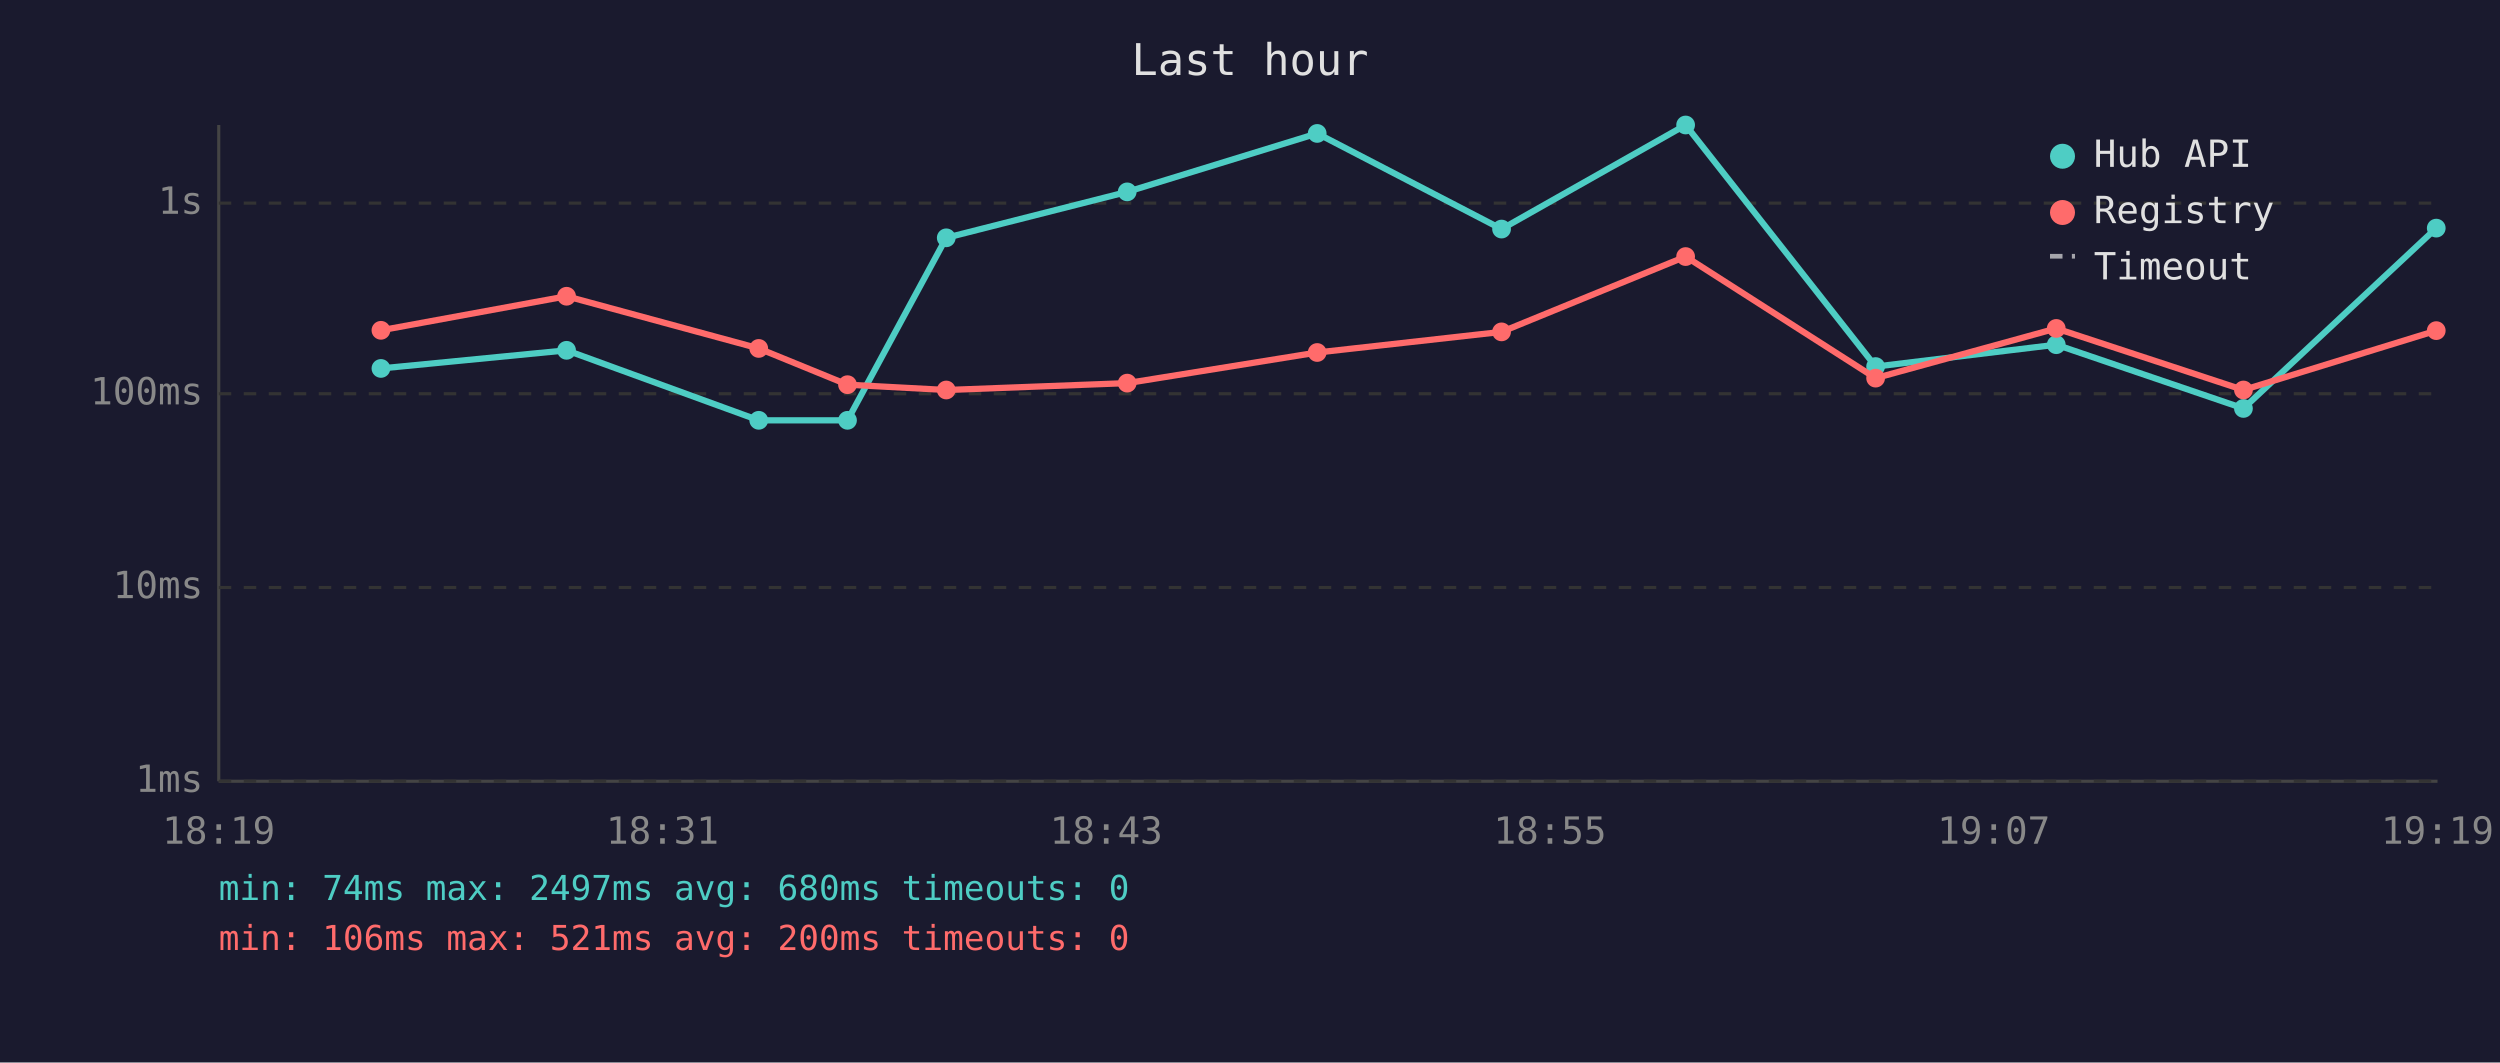
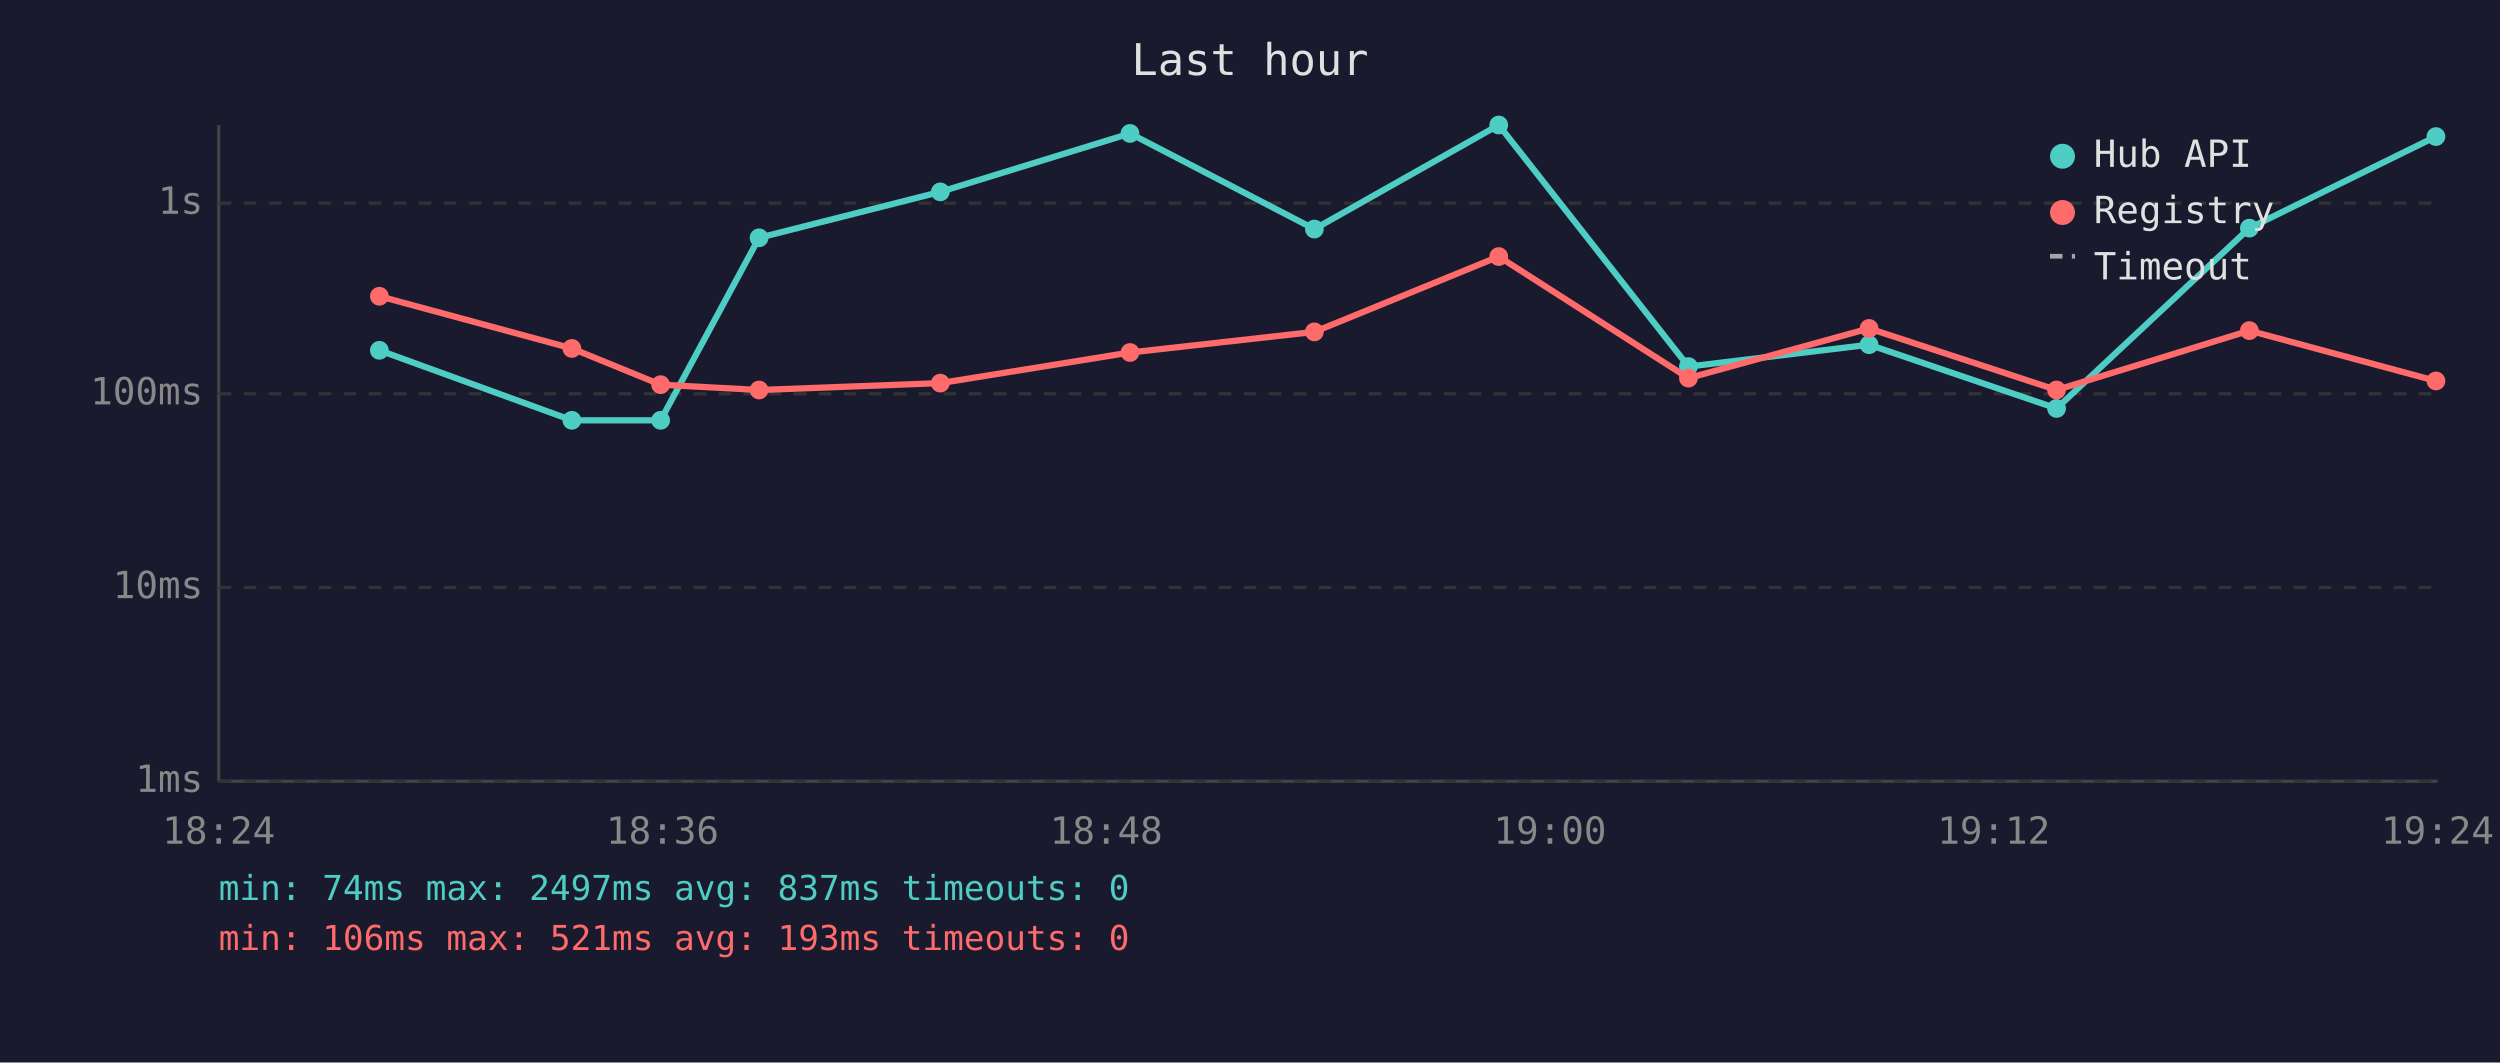
<svg xmlns="http://www.w3.org/2000/svg" viewBox="0 0 800 340" font-family="monospace" font-size="12">
  <rect width="800" height="340" fill="#1a1a2e" />
  <text x="400" y="24" fill="#e0e0e0" font-size="14" text-anchor="middle">Last hour</text>
  <line x1="70" y1="40" x2="70" y2="250" stroke="#444" stroke-width="1" />
  <line x1="70" y1="250" x2="780" y2="250" stroke="#444" stroke-width="1" />
  <line x1="70" y1="250" x2="780" y2="250" stroke="#333" stroke-width="1" stroke-dasharray="4" />
  <text x="65" y="250" fill="#888" text-anchor="end" dominant-baseline="middle">1ms</text>
  <line x1="70" y1="188" x2="780" y2="188" stroke="#333" stroke-width="1" stroke-dasharray="4" />
  <text x="65" y="188" fill="#888" text-anchor="end" dominant-baseline="middle">10ms</text>
  <line x1="70" y1="126" x2="780" y2="126" stroke="#333" stroke-width="1" stroke-dasharray="4" />
  <text x="65" y="126" fill="#888" text-anchor="end" dominant-baseline="middle">100ms</text>
  <line x1="70" y1="65" x2="780" y2="65" stroke="#333" stroke-width="1" stroke-dasharray="4" />
  <text x="65" y="65" fill="#888" text-anchor="end" dominant-baseline="middle">1s</text>
-   <text x="70" y="270" fill="#888" text-anchor="middle">18:19</text>
-   <text x="212" y="270" fill="#888" text-anchor="middle">18:31</text>
-   <text x="354" y="270" fill="#888" text-anchor="middle">18:43</text>
-   <text x="496" y="270" fill="#888" text-anchor="middle">18:55</text>
-   <text x="638" y="270" fill="#888" text-anchor="middle">19:07</text>
-   <text x="780" y="270" fill="#888" text-anchor="middle">19:19</text>
-   <polyline points="121.9,117.9 181.3,112.1 242.8,134.5 271.2,134.5 302.8,76.1 360.7,61.4 421.5,42.7 480.5,73.3 539.4,40.0 600.2,117.3 658.0,110.3 717.9,130.7 779.6,73.0" fill="none" stroke="#4ecdc4" stroke-width="2" opacity="1" />
-   <circle cx="121.9" cy="117.9" r="3" fill="#4ecdc4" />
-   <circle cx="181.3" cy="112.1" r="3" fill="#4ecdc4" />
-   <circle cx="242.8" cy="134.5" r="3" fill="#4ecdc4" />
-   <circle cx="271.2" cy="134.5" r="3" fill="#4ecdc4" />
-   <circle cx="302.8" cy="76.1" r="3" fill="#4ecdc4" />
-   <circle cx="360.7" cy="61.4" r="3" fill="#4ecdc4" />
-   <circle cx="421.5" cy="42.7" r="3" fill="#4ecdc4" />
-   <circle cx="480.5" cy="73.3" r="3" fill="#4ecdc4" />
-   <circle cx="539.4" cy="40.0" r="3" fill="#4ecdc4" />
-   <circle cx="600.2" cy="117.3" r="3" fill="#4ecdc4" />
-   <circle cx="658.0" cy="110.3" r="3" fill="#4ecdc4" />
-   <circle cx="717.9" cy="130.7" r="3" fill="#4ecdc4" />
-   <circle cx="779.6" cy="73.0" r="3" fill="#4ecdc4" />
-   <polyline points="121.9,105.7 181.3,94.8 242.8,111.5 271.2,123.1 302.8,124.8 360.7,122.6 421.5,112.8 480.5,106.2 539.4,82.1 600.2,121.0 658.0,105.1 717.9,124.8 779.6,105.8" fill="none" stroke="#ff6b6b" stroke-width="2" opacity="1" />
-   <circle cx="121.9" cy="105.7" r="3" fill="#ff6b6b" />
-   <circle cx="181.3" cy="94.8" r="3" fill="#ff6b6b" />
-   <circle cx="242.8" cy="111.5" r="3" fill="#ff6b6b" />
-   <circle cx="271.2" cy="123.1" r="3" fill="#ff6b6b" />
-   <circle cx="302.8" cy="124.8" r="3" fill="#ff6b6b" />
-   <circle cx="360.7" cy="122.6" r="3" fill="#ff6b6b" />
-   <circle cx="421.5" cy="112.8" r="3" fill="#ff6b6b" />
-   <circle cx="480.5" cy="106.2" r="3" fill="#ff6b6b" />
-   <circle cx="539.4" cy="82.1" r="3" fill="#ff6b6b" />
-   <circle cx="600.2" cy="121.0" r="3" fill="#ff6b6b" />
-   <circle cx="658.0" cy="105.1" r="3" fill="#ff6b6b" />
-   <circle cx="717.9" cy="124.8" r="3" fill="#ff6b6b" />
-   <circle cx="779.6" cy="105.8" r="3" fill="#ff6b6b" />
+   <text x="70" y="270" fill="#888" text-anchor="middle">18:24</text>
+   <text x="212" y="270" fill="#888" text-anchor="middle">18:36</text>
+   <text x="354" y="270" fill="#888" text-anchor="middle">18:48</text>
+   <text x="496" y="270" fill="#888" text-anchor="middle">19:00</text>
+   <text x="638" y="270" fill="#888" text-anchor="middle">19:12</text>
+   <text x="780" y="270" fill="#888" text-anchor="middle">19:24</text>
+   <polyline points="121.4,112.1 183.0,134.5 211.4,134.5 242.9,76.1 300.9,61.4 361.6,42.7 420.6,73.3 479.6,40.0 540.3,117.3 598.1,110.3 658.1,130.7 719.8,73.0 779.5,43.7" fill="none" stroke="#4ecdc4" stroke-width="2" opacity="1" />
+   <circle cx="121.4" cy="112.1" r="3" fill="#4ecdc4" />
+   <circle cx="183.0" cy="134.5" r="3" fill="#4ecdc4" />
+   <circle cx="211.4" cy="134.5" r="3" fill="#4ecdc4" />
+   <circle cx="242.9" cy="76.1" r="3" fill="#4ecdc4" />
+   <circle cx="300.9" cy="61.4" r="3" fill="#4ecdc4" />
+   <circle cx="361.6" cy="42.7" r="3" fill="#4ecdc4" />
+   <circle cx="420.6" cy="73.3" r="3" fill="#4ecdc4" />
+   <circle cx="479.6" cy="40.0" r="3" fill="#4ecdc4" />
+   <circle cx="540.3" cy="117.3" r="3" fill="#4ecdc4" />
+   <circle cx="598.1" cy="110.3" r="3" fill="#4ecdc4" />
+   <circle cx="658.1" cy="130.7" r="3" fill="#4ecdc4" />
+   <circle cx="719.8" cy="73.0" r="3" fill="#4ecdc4" />
+   <circle cx="779.5" cy="43.7" r="3" fill="#4ecdc4" />
+   <polyline points="121.4,94.8 183.0,111.5 211.4,123.1 242.9,124.8 300.9,122.6 361.6,112.8 420.6,106.2 479.6,82.1 540.3,121.0 598.1,105.1 658.1,124.8 719.8,105.8 779.5,121.9" fill="none" stroke="#ff6b6b" stroke-width="2" opacity="1" />
+   <circle cx="121.4" cy="94.8" r="3" fill="#ff6b6b" />
+   <circle cx="183.0" cy="111.5" r="3" fill="#ff6b6b" />
+   <circle cx="211.4" cy="123.1" r="3" fill="#ff6b6b" />
+   <circle cx="242.9" cy="124.8" r="3" fill="#ff6b6b" />
+   <circle cx="300.9" cy="122.6" r="3" fill="#ff6b6b" />
+   <circle cx="361.6" cy="112.8" r="3" fill="#ff6b6b" />
+   <circle cx="420.6" cy="106.2" r="3" fill="#ff6b6b" />
+   <circle cx="479.6" cy="82.1" r="3" fill="#ff6b6b" />
+   <circle cx="540.3" cy="121.0" r="3" fill="#ff6b6b" />
+   <circle cx="598.1" cy="105.1" r="3" fill="#ff6b6b" />
+   <circle cx="658.1" cy="124.8" r="3" fill="#ff6b6b" />
+   <circle cx="719.8" cy="105.8" r="3" fill="#ff6b6b" />
+   <circle cx="779.5" cy="121.9" r="3" fill="#ff6b6b" />
  <circle cx="660" cy="50" r="4" fill="#4ecdc4" />
  <text x="670" y="50" fill="#e0e0e0" dominant-baseline="middle">Hub API</text>
  <circle cx="660" cy="68" r="4" fill="#ff6b6b" />
  <text x="670" y="68" fill="#e0e0e0" dominant-baseline="middle">Registry</text>
  <line x1="656" y1="82" x2="664" y2="82" stroke="#e0e0e0" stroke-width="1.5" stroke-dasharray="4,3" opacity="0.7" />
  <text x="670" y="86" fill="#e0e0e0" dominant-baseline="middle">Timeout</text>
-   <text x="70" y="288" fill="#4ecdc4" font-size="11">min: 74ms  max: 2497ms  avg: 680ms  timeouts: 0</text>
-   <text x="70" y="304" fill="#ff6b6b" font-size="11">min: 106ms  max: 521ms  avg: 200ms  timeouts: 0</text>
+   <text x="70" y="288" fill="#4ecdc4" font-size="11">min: 74ms  max: 2497ms  avg: 837ms  timeouts: 0</text>
+   <text x="70" y="304" fill="#ff6b6b" font-size="11">min: 106ms  max: 521ms  avg: 193ms  timeouts: 0</text>
</svg>
